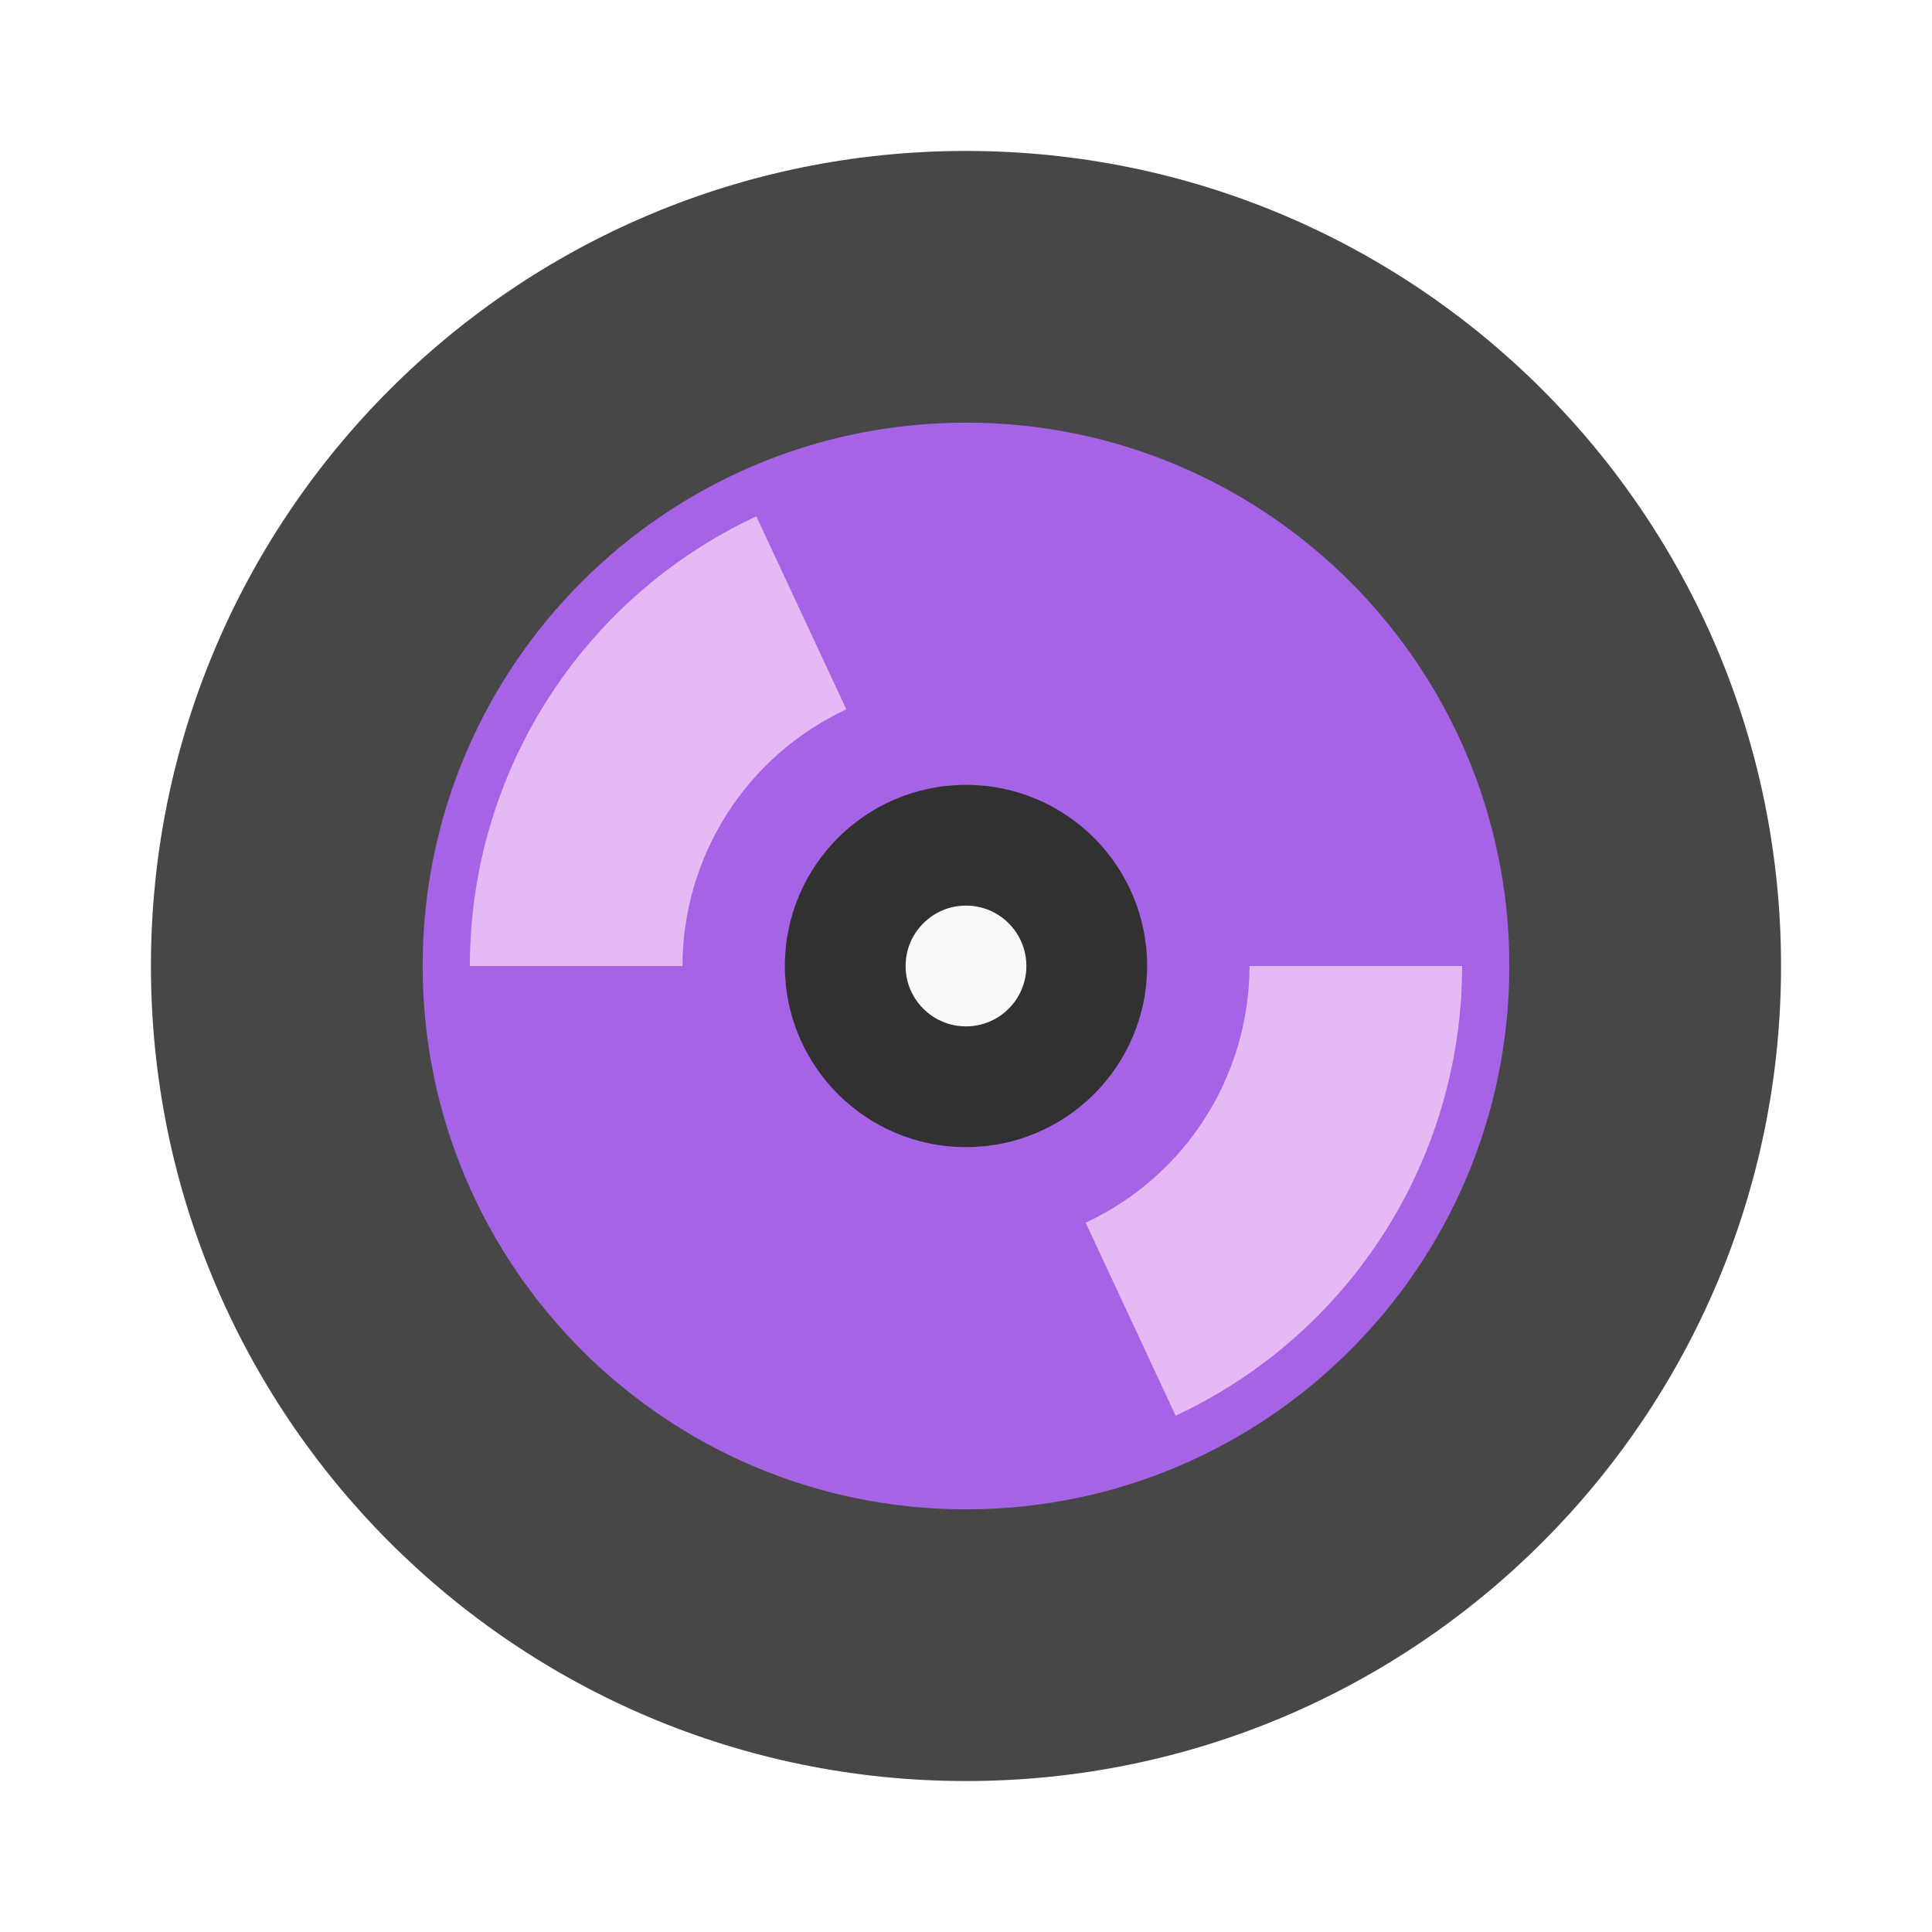
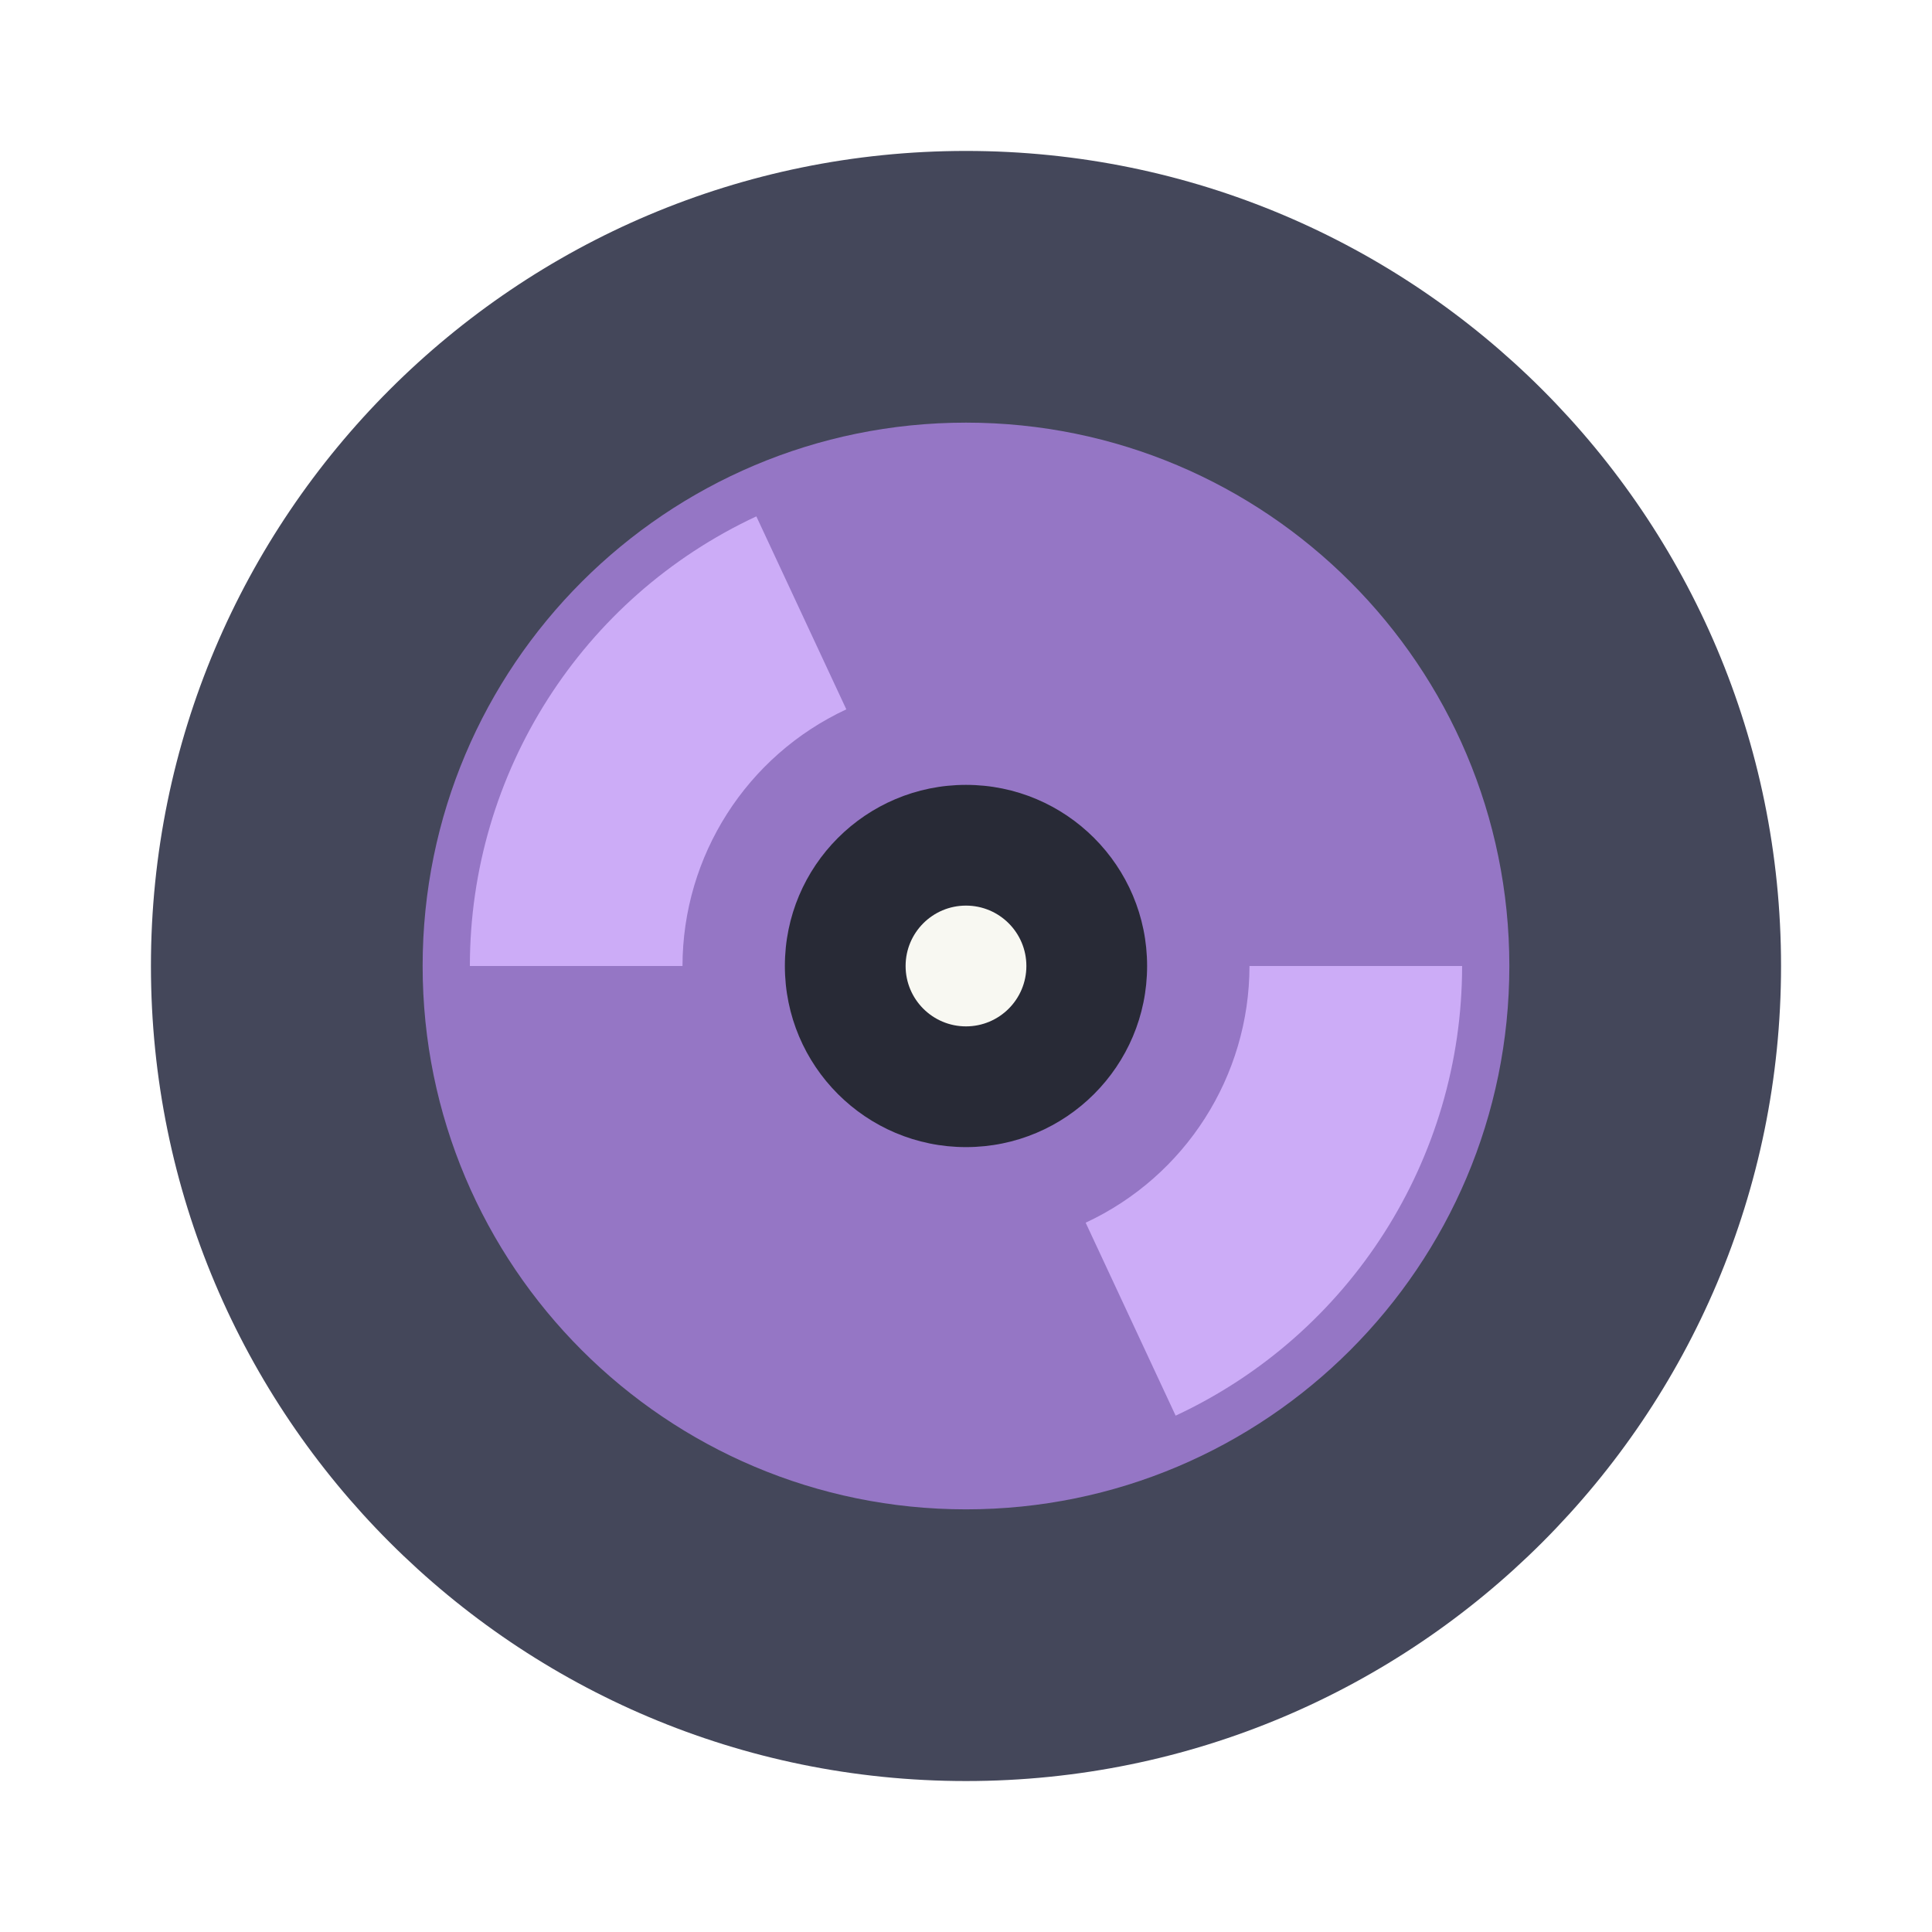
<svg xmlns="http://www.w3.org/2000/svg" width="64" height="64" version="1.1" viewBox="0 0 64 64">
  <g transform="matrix(1.1739 0 0 1.1739 3.8261 3.8261)">
-     <circle cx="24" cy="24" r="23" fill="#474747" />
-     <circle cx="24" cy="24" r="15.333" fill="#a663e5" stroke-width="1.022" style="paint-order:normal" />
-     <path d="m18.084 11.312a14 14 0 0 0-8.084 12.688h6a8 8 0 0 1 4.623-7.242zm13.916 12.688a8 8 0 0 1-4.623 7.244l2.539 5.445a14 14 0 0 0 8.084-12.689z" fill="#e5baf4" style="paint-order:normal" />
-     <circle cx="24" cy="24" r="5.111" fill="#313131" stroke-width="1.022" style="paint-order:normal" />
-     <circle cx="24" cy="24" r="1.704" fill="#f9f9f9" stroke-width="1.704" style="paint-order:normal" />
+     <circle cx="24" cy="24" r="23" fill="#44475a" />
+     <circle cx="24" cy="24" r="15.333" fill="#9576c5" stroke-width="1.022" style="paint-order:normal" />
+     <path d="m18.084 11.312a14 14 0 0 0-8.084 12.688h6a8 8 0 0 1 4.623-7.242zm13.916 12.688a8 8 0 0 1-4.623 7.244l2.539 5.445a14 14 0 0 0 8.084-12.689z" fill="#ccacf7" style="paint-order:normal" />
+     <circle cx="24" cy="24" r="5.111" fill="#282a36" stroke-width="1.022" style="paint-order:normal" />
+     <circle cx="24" cy="24" r="1.704" fill="#f8f8f2" stroke-width="1.704" style="paint-order:normal" />
  </g>
</svg>
